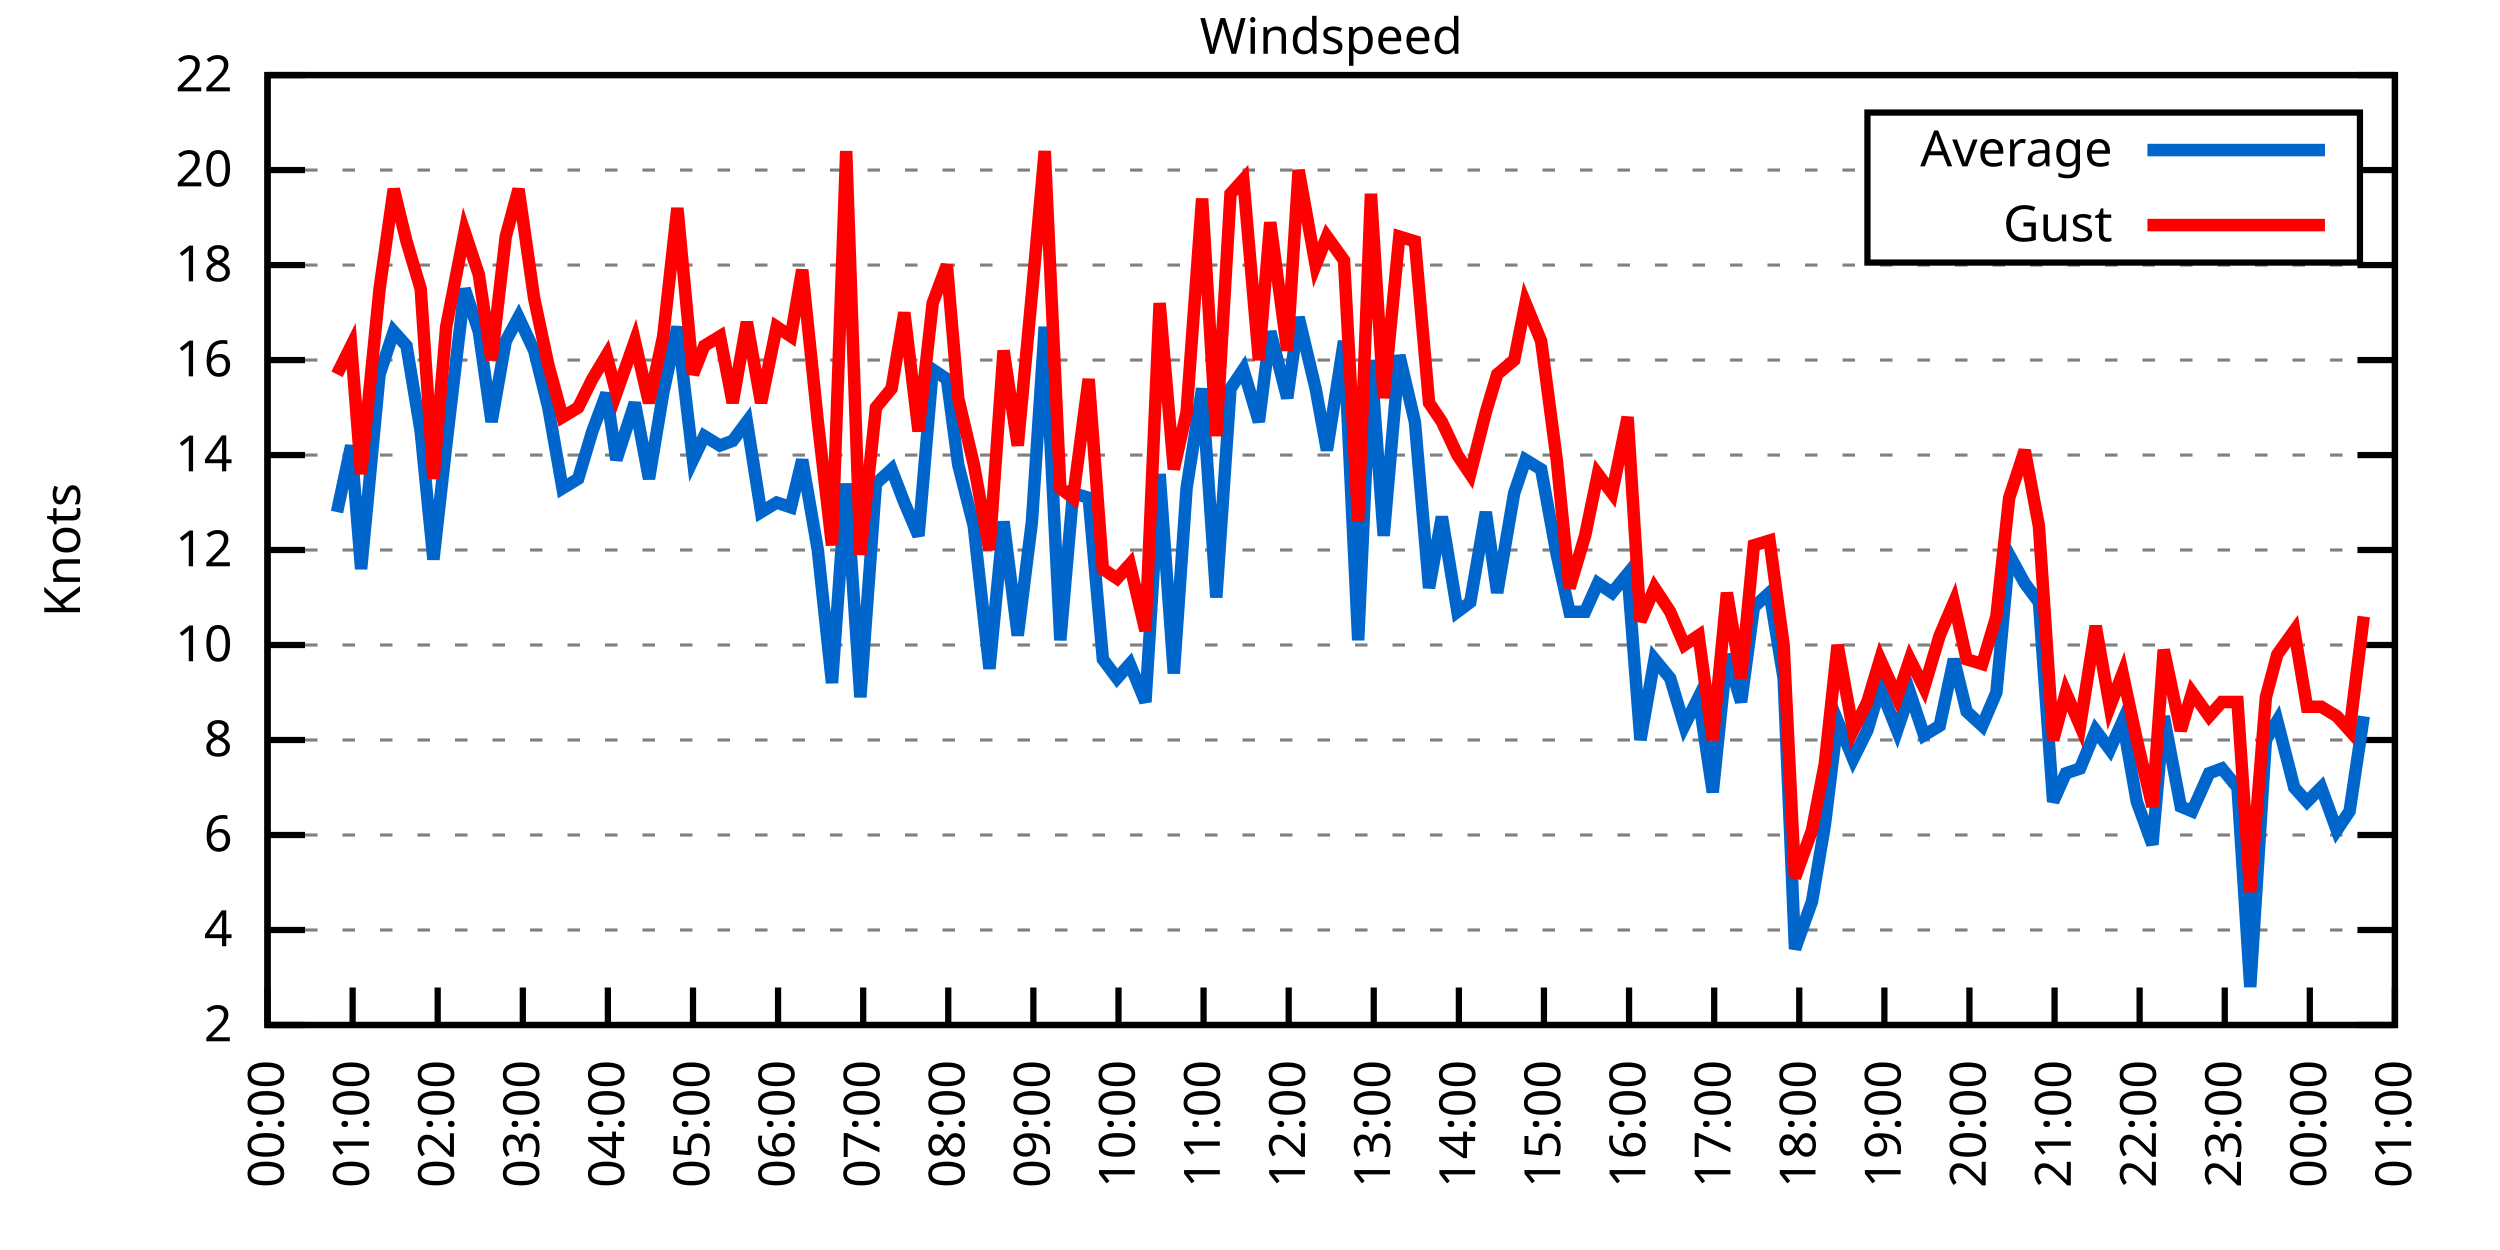
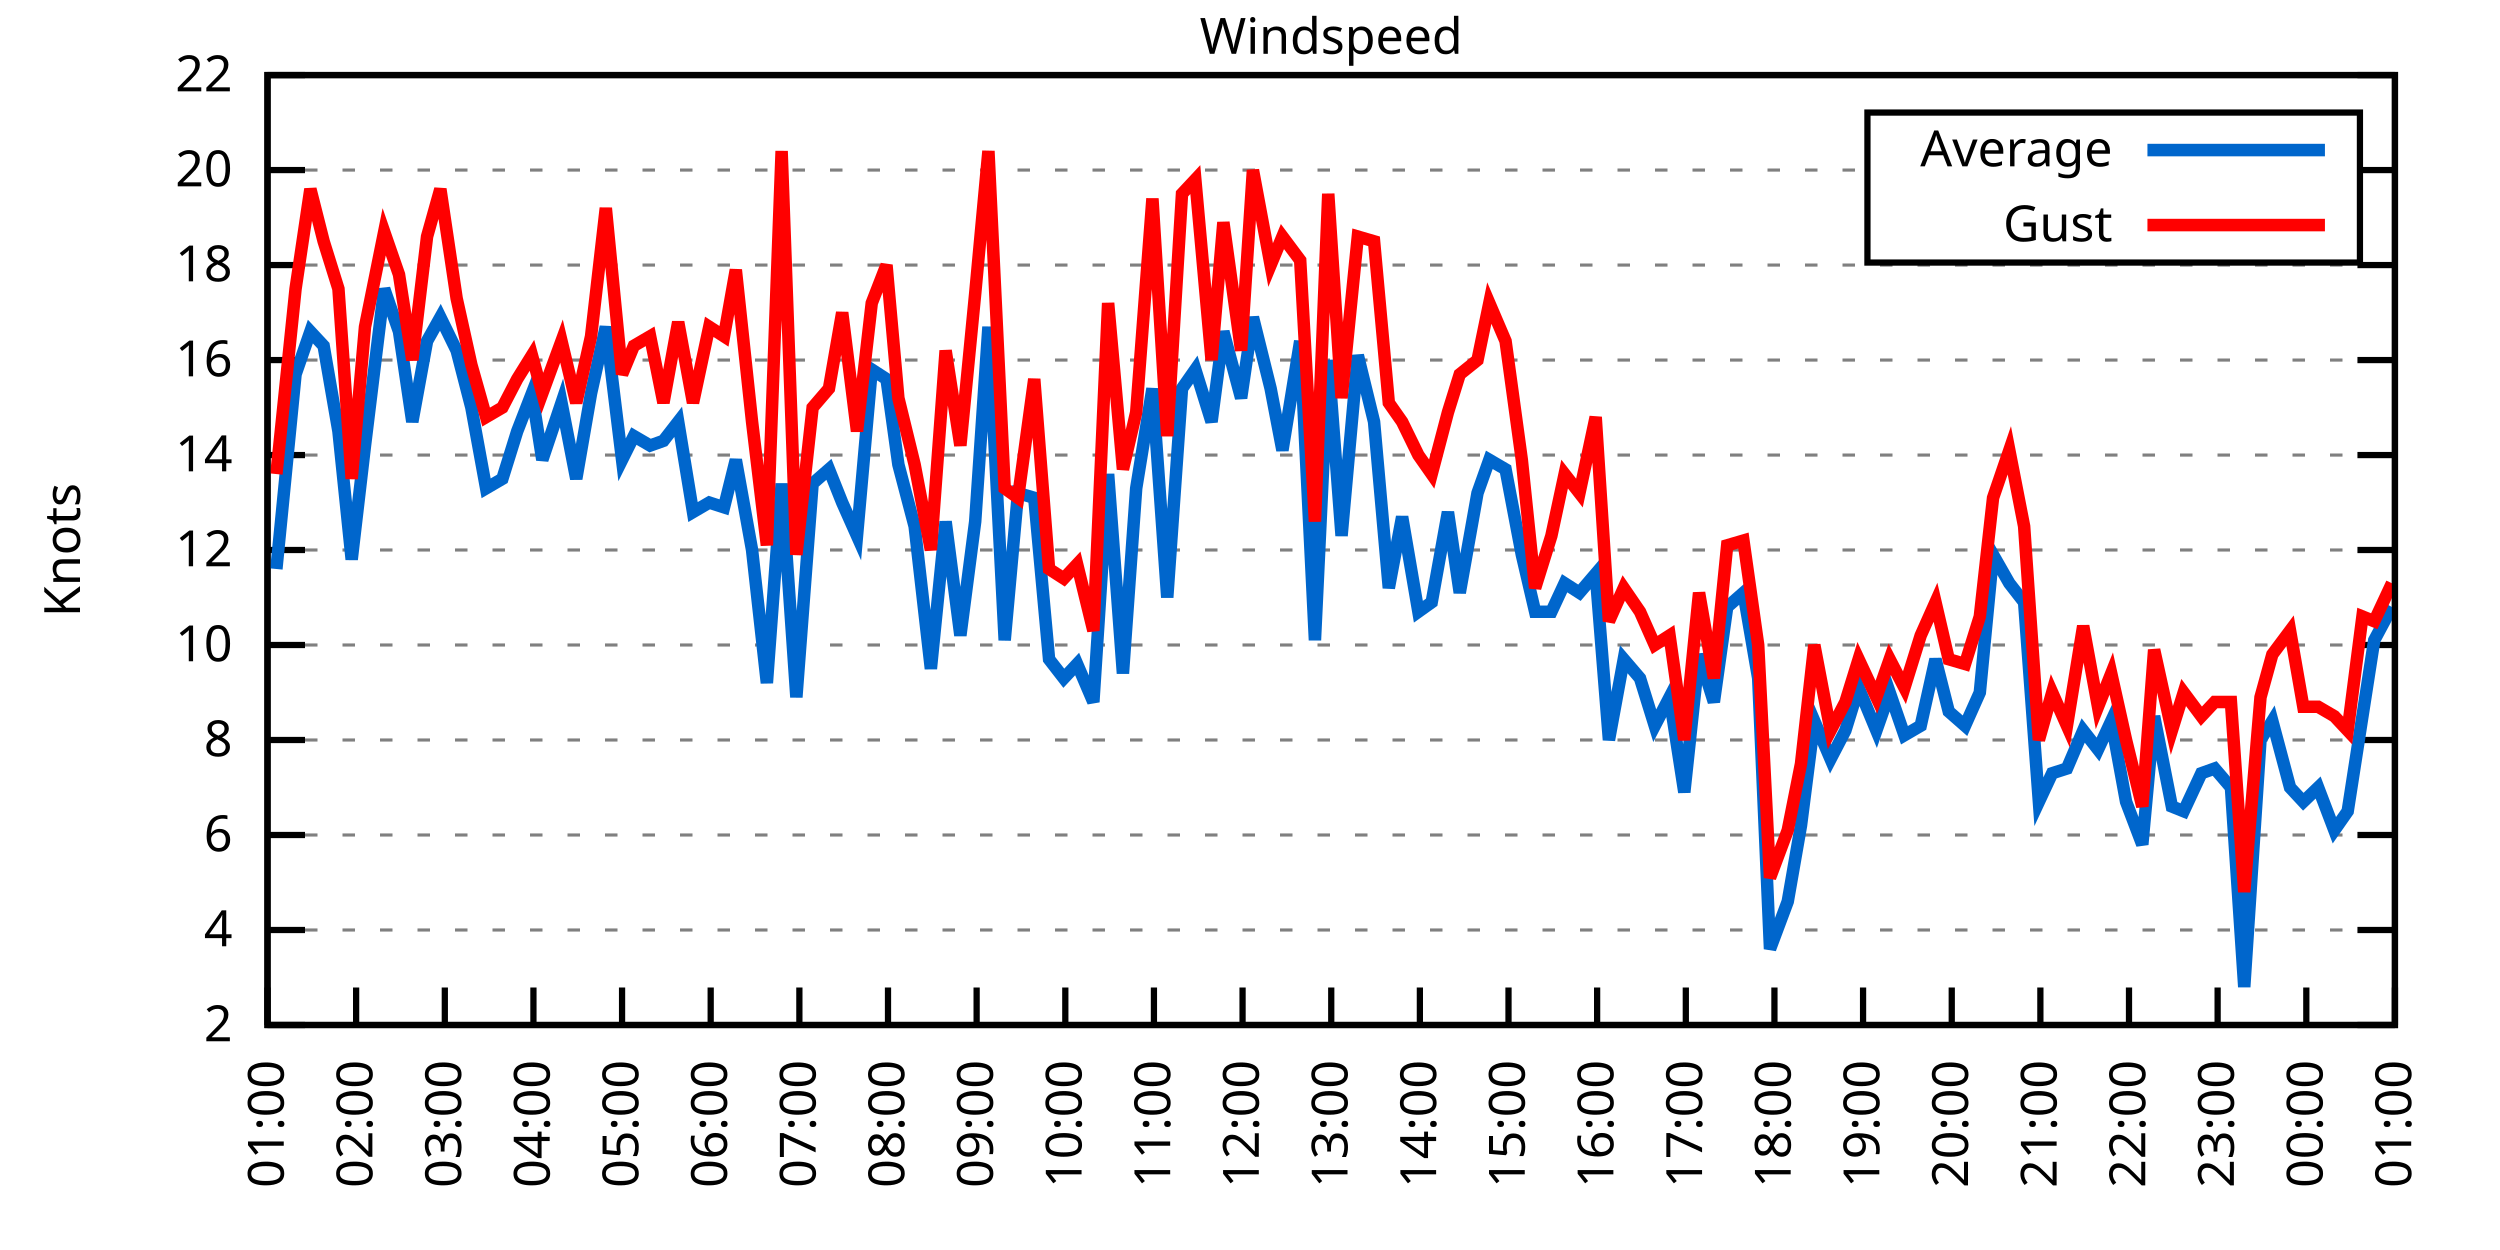
<svg xmlns="http://www.w3.org/2000/svg" xmlns:xlink="http://www.w3.org/1999/xlink" width="400" height="200" viewBox="0 0 400 200">
  <g id="gnuplot_canvas">
    <rect x="0" y="0" width="400" height="200" fill="none" />
    <defs>
      <circle id="gpDot" r="0.5" stroke-width="0.5" stroke="currentColor" />
      <path id="gpPt0" stroke-width="0.333" stroke="currentColor" d="M-1,0 h2 M0,-1 v2" />
      <path id="gpPt1" stroke-width="0.333" stroke="currentColor" d="M-1,-1 L1,1 M1,-1 L-1,1" />
      <path id="gpPt2" stroke-width="0.333" stroke="currentColor" d="M-1,0 L1,0 M0,-1 L0,1 M-1,-1 L1,1 M-1,1 L1,-1" />
      <rect id="gpPt3" stroke-width="0.333" stroke="currentColor" x="-1" y="-1" width="2" height="2" />
      <rect id="gpPt4" stroke-width="0.333" stroke="currentColor" fill="currentColor" x="-1" y="-1" width="2" height="2" />
      <circle id="gpPt5" stroke-width="0.333" stroke="currentColor" cx="0" cy="0" r="1" />
      <use xlink:href="#gpPt5" id="gpPt6" fill="currentColor" stroke="none" />
      <path id="gpPt7" stroke-width="0.333" stroke="currentColor" d="M0,-1.33 L-1.33,0.67 L1.33,0.67 z" />
      <use xlink:href="#gpPt7" id="gpPt8" fill="currentColor" stroke="none" />
      <use xlink:href="#gpPt7" id="gpPt9" stroke="currentColor" transform="rotate(180)" />
      <use xlink:href="#gpPt9" id="gpPt10" fill="currentColor" stroke="none" />
      <use xlink:href="#gpPt3" id="gpPt11" stroke="currentColor" transform="rotate(45)" />
      <use xlink:href="#gpPt11" id="gpPt12" fill="currentColor" stroke="none" />
      <path id="gpPt13" stroke-width="0.333" stroke="currentColor" d="M0,1.330 L1.265,0.411 L0.782,-1.067 L-0.782,-1.076 L-1.265,0.411 z" />
      <use xlink:href="#gpPt13" id="gpPt14" fill="currentColor" stroke="none" />
      <filter id="textbox" filterUnits="objectBoundingBox" x="0" y="0" height="1" width="1">
        <feFlood flood-color="white" flood-opacity="1" result="bgnd" />
        <feComposite in="SourceGraphic" in2="bgnd" operator="atop" />
      </filter>
      <filter id="greybox" filterUnits="objectBoundingBox" x="0" y="0" height="1" width="1">
        <feFlood flood-color="lightgrey" flood-opacity="1" result="grey" />
        <feComposite in="SourceGraphic" in2="grey" operator="atop" />
      </filter>
    </defs>
    <g fill="none" color="white" stroke="currentColor" stroke-width="1.00" stroke-linecap="butt" stroke-linejoin="miter">
</g>
    <g fill="none" color="black" stroke="currentColor" stroke-width="1.00" stroke-linecap="butt" stroke-linejoin="miter">
      <g stroke="none" shape-rendering="crispEdges">
        <polygon fill="rgb(255, 255, 255)" points="42.80,164.00 383.18,164.00 383.18,12.02 42.80,12.02 " />
      </g>
    </g>
    <g fill="none" color="black" stroke="currentColor" stroke-width="1.00" stroke-linecap="butt" stroke-linejoin="miter">
</g>
    <g fill="none" color="black" stroke="black" stroke-width="0.50" stroke-linecap="butt" stroke-linejoin="miter">
</g>
    <g fill="none" color="gray" stroke="currentColor" stroke-width="0.50" stroke-linecap="butt" stroke-linejoin="miter">
      <path stroke="gray" stroke-dasharray="2,4" class="gridline" d="M42.80,164.00 L383.19,164.00  " />
    </g>
    <g fill="none" color="gray" stroke="gray" stroke-width="1.00" stroke-linecap="butt" stroke-linejoin="miter">
</g>
    <g fill="none" color="black" stroke="currentColor" stroke-width="1.00" stroke-linecap="butt" stroke-linejoin="miter">
      <path stroke="black" d="M42.80,164.00 L48.80,164.00 M383.19,164.00 L377.19,164.00  " />
      <g transform="translate(37.20,166.60)" stroke="none" fill="black" font-family="Sans" font-size="8.00" text-anchor="end">
        <text>
          <tspan font-family="Sans"> 2</tspan>
        </text>
      </g>
    </g>
    <g fill="none" color="black" stroke="currentColor" stroke-width="1.00" stroke-linecap="butt" stroke-linejoin="miter">
</g>
    <g fill="none" color="black" stroke="black" stroke-width="0.50" stroke-linecap="butt" stroke-linejoin="miter">
</g>
    <g fill="none" color="gray" stroke="currentColor" stroke-width="0.50" stroke-linecap="butt" stroke-linejoin="miter">
      <path stroke="gray" stroke-dasharray="2,4" class="gridline" d="M42.80,148.80 L383.19,148.80  " />
    </g>
    <g fill="none" color="gray" stroke="gray" stroke-width="1.00" stroke-linecap="butt" stroke-linejoin="miter">
</g>
    <g fill="none" color="black" stroke="currentColor" stroke-width="1.00" stroke-linecap="butt" stroke-linejoin="miter">
      <path stroke="black" d="M42.80,148.80 L48.80,148.80 M383.19,148.80 L377.19,148.80  " />
      <g transform="translate(37.20,151.40)" stroke="none" fill="black" font-family="Sans" font-size="8.00" text-anchor="end">
        <text>
          <tspan font-family="Sans"> 4</tspan>
        </text>
      </g>
    </g>
    <g fill="none" color="black" stroke="currentColor" stroke-width="1.00" stroke-linecap="butt" stroke-linejoin="miter">
</g>
    <g fill="none" color="black" stroke="black" stroke-width="0.50" stroke-linecap="butt" stroke-linejoin="miter">
</g>
    <g fill="none" color="gray" stroke="currentColor" stroke-width="0.50" stroke-linecap="butt" stroke-linejoin="miter">
      <path stroke="gray" stroke-dasharray="2,4" class="gridline" d="M42.80,133.60 L383.19,133.60  " />
    </g>
    <g fill="none" color="gray" stroke="gray" stroke-width="1.00" stroke-linecap="butt" stroke-linejoin="miter">
</g>
    <g fill="none" color="black" stroke="currentColor" stroke-width="1.00" stroke-linecap="butt" stroke-linejoin="miter">
      <path stroke="black" d="M42.80,133.60 L48.80,133.60 M383.19,133.60 L377.19,133.60  " />
      <g transform="translate(37.20,136.20)" stroke="none" fill="black" font-family="Sans" font-size="8.00" text-anchor="end">
        <text>
          <tspan font-family="Sans"> 6</tspan>
        </text>
      </g>
    </g>
    <g fill="none" color="black" stroke="currentColor" stroke-width="1.00" stroke-linecap="butt" stroke-linejoin="miter">
</g>
    <g fill="none" color="black" stroke="black" stroke-width="0.50" stroke-linecap="butt" stroke-linejoin="miter">
</g>
    <g fill="none" color="gray" stroke="currentColor" stroke-width="0.50" stroke-linecap="butt" stroke-linejoin="miter">
      <path stroke="gray" stroke-dasharray="2,4" class="gridline" d="M42.80,118.40 L383.19,118.40  " />
    </g>
    <g fill="none" color="gray" stroke="gray" stroke-width="1.00" stroke-linecap="butt" stroke-linejoin="miter">
</g>
    <g fill="none" color="black" stroke="currentColor" stroke-width="1.00" stroke-linecap="butt" stroke-linejoin="miter">
      <path stroke="black" d="M42.80,118.40 L48.80,118.40 M383.19,118.40 L377.19,118.40  " />
      <g transform="translate(37.20,121.00)" stroke="none" fill="black" font-family="Sans" font-size="8.00" text-anchor="end">
        <text>
          <tspan font-family="Sans"> 8</tspan>
        </text>
      </g>
    </g>
    <g fill="none" color="black" stroke="currentColor" stroke-width="1.00" stroke-linecap="butt" stroke-linejoin="miter">
</g>
    <g fill="none" color="black" stroke="black" stroke-width="0.50" stroke-linecap="butt" stroke-linejoin="miter">
</g>
    <g fill="none" color="gray" stroke="currentColor" stroke-width="0.50" stroke-linecap="butt" stroke-linejoin="miter">
      <path stroke="gray" stroke-dasharray="2,4" class="gridline" d="M42.80,103.20 L383.19,103.20  " />
    </g>
    <g fill="none" color="gray" stroke="gray" stroke-width="1.00" stroke-linecap="butt" stroke-linejoin="miter">
</g>
    <g fill="none" color="black" stroke="currentColor" stroke-width="1.00" stroke-linecap="butt" stroke-linejoin="miter">
      <path stroke="black" d="M42.80,103.20 L48.80,103.20 M383.19,103.20 L377.19,103.20  " />
      <g transform="translate(37.20,105.80)" stroke="none" fill="black" font-family="Sans" font-size="8.00" text-anchor="end">
        <text>
          <tspan font-family="Sans"> 10</tspan>
        </text>
      </g>
    </g>
    <g fill="none" color="black" stroke="currentColor" stroke-width="1.00" stroke-linecap="butt" stroke-linejoin="miter">
</g>
    <g fill="none" color="black" stroke="black" stroke-width="0.50" stroke-linecap="butt" stroke-linejoin="miter">
</g>
    <g fill="none" color="gray" stroke="currentColor" stroke-width="0.50" stroke-linecap="butt" stroke-linejoin="miter">
      <path stroke="gray" stroke-dasharray="2,4" class="gridline" d="M42.80,88.00 L383.19,88.00  " />
    </g>
    <g fill="none" color="gray" stroke="gray" stroke-width="1.00" stroke-linecap="butt" stroke-linejoin="miter">
</g>
    <g fill="none" color="black" stroke="currentColor" stroke-width="1.00" stroke-linecap="butt" stroke-linejoin="miter">
      <path stroke="black" d="M42.80,88.00 L48.80,88.00 M383.19,88.00 L377.19,88.00  " />
      <g transform="translate(37.20,90.60)" stroke="none" fill="black" font-family="Sans" font-size="8.00" text-anchor="end">
        <text>
          <tspan font-family="Sans"> 12</tspan>
        </text>
      </g>
    </g>
    <g fill="none" color="black" stroke="currentColor" stroke-width="1.00" stroke-linecap="butt" stroke-linejoin="miter">
</g>
    <g fill="none" color="black" stroke="black" stroke-width="0.50" stroke-linecap="butt" stroke-linejoin="miter">
</g>
    <g fill="none" color="gray" stroke="currentColor" stroke-width="0.50" stroke-linecap="butt" stroke-linejoin="miter">
      <path stroke="gray" stroke-dasharray="2,4" class="gridline" d="M42.80,72.81 L383.19,72.81  " />
    </g>
    <g fill="none" color="gray" stroke="gray" stroke-width="1.00" stroke-linecap="butt" stroke-linejoin="miter">
</g>
    <g fill="none" color="black" stroke="currentColor" stroke-width="1.00" stroke-linecap="butt" stroke-linejoin="miter">
      <path stroke="black" d="M42.80,72.81 L48.80,72.81 M383.19,72.81 L377.19,72.81  " />
      <g transform="translate(37.20,75.41)" stroke="none" fill="black" font-family="Sans" font-size="8.00" text-anchor="end">
        <text>
          <tspan font-family="Sans"> 14</tspan>
        </text>
      </g>
    </g>
    <g fill="none" color="black" stroke="currentColor" stroke-width="1.00" stroke-linecap="butt" stroke-linejoin="miter">
</g>
    <g fill="none" color="black" stroke="black" stroke-width="0.50" stroke-linecap="butt" stroke-linejoin="miter">
</g>
    <g fill="none" color="gray" stroke="currentColor" stroke-width="0.50" stroke-linecap="butt" stroke-linejoin="miter">
      <path stroke="gray" stroke-dasharray="2,4" class="gridline" d="M42.80,57.61 L383.19,57.61  " />
    </g>
    <g fill="none" color="gray" stroke="gray" stroke-width="1.00" stroke-linecap="butt" stroke-linejoin="miter">
</g>
    <g fill="none" color="black" stroke="currentColor" stroke-width="1.00" stroke-linecap="butt" stroke-linejoin="miter">
      <path stroke="black" d="M42.80,57.61 L48.80,57.61 M383.19,57.61 L377.19,57.61  " />
      <g transform="translate(37.20,60.21)" stroke="none" fill="black" font-family="Sans" font-size="8.00" text-anchor="end">
        <text>
          <tspan font-family="Sans"> 16</tspan>
        </text>
      </g>
    </g>
    <g fill="none" color="black" stroke="currentColor" stroke-width="1.00" stroke-linecap="butt" stroke-linejoin="miter">
</g>
    <g fill="none" color="black" stroke="black" stroke-width="0.50" stroke-linecap="butt" stroke-linejoin="miter">
</g>
    <g fill="none" color="gray" stroke="currentColor" stroke-width="0.50" stroke-linecap="butt" stroke-linejoin="miter">
      <path stroke="gray" stroke-dasharray="2,4" class="gridline" d="M42.80,42.41 L383.19,42.41  " />
    </g>
    <g fill="none" color="gray" stroke="gray" stroke-width="1.00" stroke-linecap="butt" stroke-linejoin="miter">
</g>
    <g fill="none" color="black" stroke="currentColor" stroke-width="1.00" stroke-linecap="butt" stroke-linejoin="miter">
      <path stroke="black" d="M42.80,42.41 L48.80,42.41 M383.19,42.41 L377.19,42.41  " />
      <g transform="translate(37.20,45.01)" stroke="none" fill="black" font-family="Sans" font-size="8.00" text-anchor="end">
        <text>
          <tspan font-family="Sans"> 18</tspan>
        </text>
      </g>
    </g>
    <g fill="none" color="black" stroke="currentColor" stroke-width="1.00" stroke-linecap="butt" stroke-linejoin="miter">
</g>
    <g fill="none" color="black" stroke="black" stroke-width="0.50" stroke-linecap="butt" stroke-linejoin="miter">
</g>
    <g fill="none" color="gray" stroke="currentColor" stroke-width="0.50" stroke-linecap="butt" stroke-linejoin="miter">
      <path stroke="gray" stroke-dasharray="2,4" class="gridline" d="M42.80,27.21 L298.79,27.21 M377.59,27.21 L383.19,27.21  " />
    </g>
    <g fill="none" color="gray" stroke="gray" stroke-width="1.00" stroke-linecap="butt" stroke-linejoin="miter">
</g>
    <g fill="none" color="black" stroke="currentColor" stroke-width="1.00" stroke-linecap="butt" stroke-linejoin="miter">
      <path stroke="black" d="M42.80,27.21 L48.80,27.21 M383.19,27.21 L377.19,27.21  " />
      <g transform="translate(37.20,29.81)" stroke="none" fill="black" font-family="Sans" font-size="8.00" text-anchor="end">
        <text>
          <tspan font-family="Sans"> 20</tspan>
        </text>
      </g>
    </g>
    <g fill="none" color="black" stroke="currentColor" stroke-width="1.00" stroke-linecap="butt" stroke-linejoin="miter">
</g>
    <g fill="none" color="black" stroke="black" stroke-width="0.50" stroke-linecap="butt" stroke-linejoin="miter">
</g>
    <g fill="none" color="gray" stroke="currentColor" stroke-width="0.50" stroke-linecap="butt" stroke-linejoin="miter">
      <path stroke="gray" stroke-dasharray="2,4" class="gridline" d="M42.80,12.01 L383.19,12.01  " />
    </g>
    <g fill="none" color="gray" stroke="gray" stroke-width="1.00" stroke-linecap="butt" stroke-linejoin="miter">
</g>
    <g fill="none" color="black" stroke="currentColor" stroke-width="1.00" stroke-linecap="butt" stroke-linejoin="miter">
      <path stroke="black" d="M42.80,12.01 L48.80,12.01 M383.19,12.01 L377.19,12.01  " />
      <g transform="translate(37.20,14.61)" stroke="none" fill="black" font-family="Sans" font-size="8.00" text-anchor="end">
        <text>
          <tspan font-family="Sans"> 22</tspan>
        </text>
      </g>
    </g>
    <g fill="none" color="black" stroke="currentColor" stroke-width="1.00" stroke-linecap="butt" stroke-linejoin="miter">
      <path stroke="black" d="M42.80,164.00 L42.80,158.00  " />
      <g transform="translate(45.40,169.60) rotate(270.00)" stroke="none" fill="black" font-family="Sans" font-size="8.00" text-anchor="end">
        <text>
-           <tspan font-family="Sans">00:00</tspan>
-         </text>
-       </g>
-     </g>
-     <g fill="none" color="black" stroke="currentColor" stroke-width="1.00" stroke-linecap="butt" stroke-linejoin="miter">
-       <path stroke="black" d="M56.42,164.00 L56.42,158.00  " />
-       <g transform="translate(59.02,169.60) rotate(270.00)" stroke="none" fill="black" font-family="Sans" font-size="8.00" text-anchor="end">
-         <text>
          <tspan font-family="Sans">01:00</tspan>
        </text>
      </g>
    </g>
    <g fill="none" color="black" stroke="currentColor" stroke-width="1.00" stroke-linecap="butt" stroke-linejoin="miter">
-       <path stroke="black" d="M70.03,164.00 L70.03,158.00  " />
-       <g transform="translate(72.63,169.60) rotate(270.00)" stroke="none" fill="black" font-family="Sans" font-size="8.00" text-anchor="end">
+       <path stroke="black" d="M56.98,164.00 L56.98,158.00  " />
+       <g transform="translate(59.58,169.60) rotate(270.00)" stroke="none" fill="black" font-family="Sans" font-size="8.00" text-anchor="end">
        <text>
          <tspan font-family="Sans">02:00</tspan>
        </text>
      </g>
    </g>
    <g fill="none" color="black" stroke="currentColor" stroke-width="1.00" stroke-linecap="butt" stroke-linejoin="miter">
-       <path stroke="black" d="M83.65,164.00 L83.65,158.00  " />
-       <g transform="translate(86.25,169.60) rotate(270.00)" stroke="none" fill="black" font-family="Sans" font-size="8.00" text-anchor="end">
+       <path stroke="black" d="M71.17,164.00 L71.17,158.00  " />
+       <g transform="translate(73.77,169.60) rotate(270.00)" stroke="none" fill="black" font-family="Sans" font-size="8.00" text-anchor="end">
        <text>
          <tspan font-family="Sans">03:00</tspan>
        </text>
      </g>
    </g>
    <g fill="none" color="black" stroke="currentColor" stroke-width="1.00" stroke-linecap="butt" stroke-linejoin="miter">
-       <path stroke="black" d="M97.26,164.00 L97.26,158.00  " />
-       <g transform="translate(99.86,169.60) rotate(270.00)" stroke="none" fill="black" font-family="Sans" font-size="8.00" text-anchor="end">
+       <path stroke="black" d="M85.35,164.00 L85.35,158.00  " />
+       <g transform="translate(87.95,169.60) rotate(270.00)" stroke="none" fill="black" font-family="Sans" font-size="8.00" text-anchor="end">
        <text>
          <tspan font-family="Sans">04:00</tspan>
        </text>
      </g>
    </g>
    <g fill="none" color="black" stroke="currentColor" stroke-width="1.00" stroke-linecap="butt" stroke-linejoin="miter">
-       <path stroke="black" d="M110.88,164.00 L110.88,158.00  " />
-       <g transform="translate(113.48,169.60) rotate(270.00)" stroke="none" fill="black" font-family="Sans" font-size="8.00" text-anchor="end">
+       <path stroke="black" d="M99.53,164.00 L99.53,158.00  " />
+       <g transform="translate(102.13,169.60) rotate(270.00)" stroke="none" fill="black" font-family="Sans" font-size="8.00" text-anchor="end">
        <text>
          <tspan font-family="Sans">05:00</tspan>
        </text>
      </g>
    </g>
    <g fill="none" color="black" stroke="currentColor" stroke-width="1.00" stroke-linecap="butt" stroke-linejoin="miter">
-       <path stroke="black" d="M124.49,164.00 L124.49,158.00  " />
-       <g transform="translate(127.09,169.60) rotate(270.00)" stroke="none" fill="black" font-family="Sans" font-size="8.00" text-anchor="end">
+       <path stroke="black" d="M113.71,164.00 L113.71,158.00  " />
+       <g transform="translate(116.31,169.60) rotate(270.00)" stroke="none" fill="black" font-family="Sans" font-size="8.00" text-anchor="end">
        <text>
          <tspan font-family="Sans">06:00</tspan>
        </text>
      </g>
    </g>
    <g fill="none" color="black" stroke="currentColor" stroke-width="1.00" stroke-linecap="butt" stroke-linejoin="miter">
-       <path stroke="black" d="M138.11,164.00 L138.11,158.00  " />
-       <g transform="translate(140.71,169.60) rotate(270.00)" stroke="none" fill="black" font-family="Sans" font-size="8.00" text-anchor="end">
+       <path stroke="black" d="M127.90,164.00 L127.90,158.00  " />
+       <g transform="translate(130.50,169.60) rotate(270.00)" stroke="none" fill="black" font-family="Sans" font-size="8.00" text-anchor="end">
        <text>
          <tspan font-family="Sans">07:00</tspan>
        </text>
      </g>
    </g>
    <g fill="none" color="black" stroke="currentColor" stroke-width="1.00" stroke-linecap="butt" stroke-linejoin="miter">
-       <path stroke="black" d="M151.72,164.00 L151.72,158.00  " />
-       <g transform="translate(154.32,169.60) rotate(270.00)" stroke="none" fill="black" font-family="Sans" font-size="8.00" text-anchor="end">
+       <path stroke="black" d="M142.08,164.00 L142.08,158.00  " />
+       <g transform="translate(144.68,169.60) rotate(270.00)" stroke="none" fill="black" font-family="Sans" font-size="8.00" text-anchor="end">
        <text>
          <tspan font-family="Sans">08:00</tspan>
        </text>
      </g>
    </g>
    <g fill="none" color="black" stroke="currentColor" stroke-width="1.00" stroke-linecap="butt" stroke-linejoin="miter">
-       <path stroke="black" d="M165.34,164.00 L165.34,158.00  " />
-       <g transform="translate(167.94,169.60) rotate(270.00)" stroke="none" fill="black" font-family="Sans" font-size="8.00" text-anchor="end">
+       <path stroke="black" d="M156.26,164.00 L156.26,158.00  " />
+       <g transform="translate(158.86,169.60) rotate(270.00)" stroke="none" fill="black" font-family="Sans" font-size="8.00" text-anchor="end">
        <text>
          <tspan font-family="Sans">09:00</tspan>
        </text>
      </g>
    </g>
    <g fill="none" color="black" stroke="currentColor" stroke-width="1.00" stroke-linecap="butt" stroke-linejoin="miter">
-       <path stroke="black" d="M178.96,164.00 L178.96,158.00  " />
-       <g transform="translate(181.56,169.60) rotate(270.00)" stroke="none" fill="black" font-family="Sans" font-size="8.00" text-anchor="end">
+       <path stroke="black" d="M170.45,164.00 L170.45,158.00  " />
+       <g transform="translate(173.05,169.60) rotate(270.00)" stroke="none" fill="black" font-family="Sans" font-size="8.00" text-anchor="end">
        <text>
          <tspan font-family="Sans">10:00</tspan>
        </text>
      </g>
    </g>
    <g fill="none" color="black" stroke="currentColor" stroke-width="1.00" stroke-linecap="butt" stroke-linejoin="miter">
-       <path stroke="black" d="M192.57,164.00 L192.57,158.00  " />
-       <g transform="translate(195.17,169.60) rotate(270.00)" stroke="none" fill="black" font-family="Sans" font-size="8.00" text-anchor="end">
+       <path stroke="black" d="M184.63,164.00 L184.63,158.00  " />
+       <g transform="translate(187.23,169.60) rotate(270.00)" stroke="none" fill="black" font-family="Sans" font-size="8.00" text-anchor="end">
        <text>
          <tspan font-family="Sans">11:00</tspan>
        </text>
      </g>
    </g>
    <g fill="none" color="black" stroke="currentColor" stroke-width="1.00" stroke-linecap="butt" stroke-linejoin="miter">
-       <path stroke="black" d="M206.19,164.00 L206.19,158.00  " />
-       <g transform="translate(208.79,169.60) rotate(270.00)" stroke="none" fill="black" font-family="Sans" font-size="8.00" text-anchor="end">
+       <path stroke="black" d="M198.81,164.00 L198.81,158.00  " />
+       <g transform="translate(201.41,169.60) rotate(270.00)" stroke="none" fill="black" font-family="Sans" font-size="8.00" text-anchor="end">
        <text>
          <tspan font-family="Sans">12:00</tspan>
        </text>
      </g>
    </g>
    <g fill="none" color="black" stroke="currentColor" stroke-width="1.00" stroke-linecap="butt" stroke-linejoin="miter">
-       <path stroke="black" d="M219.80,164.00 L219.80,158.00  " />
-       <g transform="translate(222.40,169.60) rotate(270.00)" stroke="none" fill="black" font-family="Sans" font-size="8.00" text-anchor="end">
+       <path stroke="black" d="M213.00,164.00 L213.00,158.00  " />
+       <g transform="translate(215.60,169.60) rotate(270.00)" stroke="none" fill="black" font-family="Sans" font-size="8.00" text-anchor="end">
        <text>
          <tspan font-family="Sans">13:00</tspan>
        </text>
      </g>
    </g>
    <g fill="none" color="black" stroke="currentColor" stroke-width="1.00" stroke-linecap="butt" stroke-linejoin="miter">
-       <path stroke="black" d="M233.42,164.00 L233.42,158.00  " />
-       <g transform="translate(236.02,169.60) rotate(270.00)" stroke="none" fill="black" font-family="Sans" font-size="8.00" text-anchor="end">
+       <path stroke="black" d="M227.18,164.00 L227.18,158.00  " />
+       <g transform="translate(229.78,169.60) rotate(270.00)" stroke="none" fill="black" font-family="Sans" font-size="8.00" text-anchor="end">
        <text>
          <tspan font-family="Sans">14:00</tspan>
        </text>
      </g>
    </g>
    <g fill="none" color="black" stroke="currentColor" stroke-width="1.00" stroke-linecap="butt" stroke-linejoin="miter">
-       <path stroke="black" d="M247.03,164.00 L247.03,158.00  " />
-       <g transform="translate(249.63,169.60) rotate(270.00)" stroke="none" fill="black" font-family="Sans" font-size="8.00" text-anchor="end">
+       <path stroke="black" d="M241.36,164.00 L241.36,158.00  " />
+       <g transform="translate(243.96,169.60) rotate(270.00)" stroke="none" fill="black" font-family="Sans" font-size="8.00" text-anchor="end">
        <text>
          <tspan font-family="Sans">15:00</tspan>
        </text>
      </g>
    </g>
    <g fill="none" color="black" stroke="currentColor" stroke-width="1.00" stroke-linecap="butt" stroke-linejoin="miter">
-       <path stroke="black" d="M260.65,164.00 L260.65,158.00  " />
-       <g transform="translate(263.25,169.60) rotate(270.00)" stroke="none" fill="black" font-family="Sans" font-size="8.00" text-anchor="end">
+       <path stroke="black" d="M255.54,164.00 L255.54,158.00  " />
+       <g transform="translate(258.14,169.60) rotate(270.00)" stroke="none" fill="black" font-family="Sans" font-size="8.00" text-anchor="end">
        <text>
          <tspan font-family="Sans">16:00</tspan>
        </text>
      </g>
    </g>
    <g fill="none" color="black" stroke="currentColor" stroke-width="1.00" stroke-linecap="butt" stroke-linejoin="miter">
-       <path stroke="black" d="M274.27,164.00 L274.27,158.00  " />
-       <g transform="translate(276.87,169.60) rotate(270.00)" stroke="none" fill="black" font-family="Sans" font-size="8.00" text-anchor="end">
+       <path stroke="black" d="M269.73,164.00 L269.73,158.00  " />
+       <g transform="translate(272.33,169.60) rotate(270.00)" stroke="none" fill="black" font-family="Sans" font-size="8.00" text-anchor="end">
        <text>
          <tspan font-family="Sans">17:00</tspan>
        </text>
      </g>
    </g>
    <g fill="none" color="black" stroke="currentColor" stroke-width="1.00" stroke-linecap="butt" stroke-linejoin="miter">
-       <path stroke="black" d="M287.88,164.00 L287.88,158.00  " />
-       <g transform="translate(290.48,169.60) rotate(270.00)" stroke="none" fill="black" font-family="Sans" font-size="8.00" text-anchor="end">
+       <path stroke="black" d="M283.91,164.00 L283.91,158.00  " />
+       <g transform="translate(286.51,169.60) rotate(270.00)" stroke="none" fill="black" font-family="Sans" font-size="8.00" text-anchor="end">
        <text>
          <tspan font-family="Sans">18:00</tspan>
        </text>
      </g>
    </g>
    <g fill="none" color="black" stroke="currentColor" stroke-width="1.00" stroke-linecap="butt" stroke-linejoin="miter">
-       <path stroke="black" d="M301.50,164.00 L301.50,158.00  " />
-       <g transform="translate(304.10,169.60) rotate(270.00)" stroke="none" fill="black" font-family="Sans" font-size="8.00" text-anchor="end">
+       <path stroke="black" d="M298.09,164.00 L298.09,158.00  " />
+       <g transform="translate(300.69,169.60) rotate(270.00)" stroke="none" fill="black" font-family="Sans" font-size="8.00" text-anchor="end">
        <text>
          <tspan font-family="Sans">19:00</tspan>
        </text>
      </g>
    </g>
    <g fill="none" color="black" stroke="currentColor" stroke-width="1.00" stroke-linecap="butt" stroke-linejoin="miter">
-       <path stroke="black" d="M315.11,164.00 L315.11,158.00  " />
-       <g transform="translate(317.71,169.60) rotate(270.00)" stroke="none" fill="black" font-family="Sans" font-size="8.00" text-anchor="end">
+       <path stroke="black" d="M312.28,164.00 L312.28,158.00  " />
+       <g transform="translate(314.88,169.60) rotate(270.00)" stroke="none" fill="black" font-family="Sans" font-size="8.00" text-anchor="end">
        <text>
          <tspan font-family="Sans">20:00</tspan>
        </text>
      </g>
    </g>
    <g fill="none" color="black" stroke="currentColor" stroke-width="1.00" stroke-linecap="butt" stroke-linejoin="miter">
-       <path stroke="black" d="M328.73,164.00 L328.73,158.00  " />
-       <g transform="translate(331.33,169.60) rotate(270.00)" stroke="none" fill="black" font-family="Sans" font-size="8.00" text-anchor="end">
+       <path stroke="black" d="M326.46,164.00 L326.46,158.00  " />
+       <g transform="translate(329.06,169.60) rotate(270.00)" stroke="none" fill="black" font-family="Sans" font-size="8.00" text-anchor="end">
        <text>
          <tspan font-family="Sans">21:00</tspan>
        </text>
      </g>
    </g>
    <g fill="none" color="black" stroke="currentColor" stroke-width="1.00" stroke-linecap="butt" stroke-linejoin="miter">
-       <path stroke="black" d="M342.34,164.00 L342.34,158.00  " />
-       <g transform="translate(344.94,169.60) rotate(270.00)" stroke="none" fill="black" font-family="Sans" font-size="8.00" text-anchor="end">
+       <path stroke="black" d="M340.64,164.00 L340.64,158.00  " />
+       <g transform="translate(343.24,169.60) rotate(270.00)" stroke="none" fill="black" font-family="Sans" font-size="8.00" text-anchor="end">
        <text>
          <tspan font-family="Sans">22:00</tspan>
        </text>
      </g>
    </g>
    <g fill="none" color="black" stroke="currentColor" stroke-width="1.00" stroke-linecap="butt" stroke-linejoin="miter">
-       <path stroke="black" d="M355.96,164.00 L355.96,158.00  " />
-       <g transform="translate(358.56,169.60) rotate(270.00)" stroke="none" fill="black" font-family="Sans" font-size="8.00" text-anchor="end">
+       <path stroke="black" d="M354.82,164.00 L354.82,158.00  " />
+       <g transform="translate(357.42,169.60) rotate(270.00)" stroke="none" fill="black" font-family="Sans" font-size="8.00" text-anchor="end">
        <text>
          <tspan font-family="Sans">23:00</tspan>
        </text>
      </g>
    </g>
    <g fill="none" color="black" stroke="currentColor" stroke-width="1.00" stroke-linecap="butt" stroke-linejoin="miter">
-       <path stroke="black" d="M369.57,164.00 L369.57,158.00  " />
-       <g transform="translate(372.17,169.60) rotate(270.00)" stroke="none" fill="black" font-family="Sans" font-size="8.00" text-anchor="end">
+       <path stroke="black" d="M369.01,164.00 L369.01,158.00  " />
+       <g transform="translate(371.61,169.60) rotate(270.00)" stroke="none" fill="black" font-family="Sans" font-size="8.00" text-anchor="end">
        <text>
          <tspan font-family="Sans">00:00</tspan>
        </text>
      </g>
    </g>
    <g fill="none" color="black" stroke="currentColor" stroke-width="1.00" stroke-linecap="butt" stroke-linejoin="miter">
      <path stroke="black" d="M383.19,164.00 L383.19,158.00  " />
      <g transform="translate(385.79,169.60) rotate(270.00)" stroke="none" fill="black" font-family="Sans" font-size="8.00" text-anchor="end">
        <text>
          <tspan font-family="Sans">01:00</tspan>
        </text>
      </g>
    </g>
    <g fill="none" color="black" stroke="currentColor" stroke-width="1.00" stroke-linecap="butt" stroke-linejoin="miter">
</g>
    <g fill="none" color="black" stroke="currentColor" stroke-width="1.00" stroke-linecap="butt" stroke-linejoin="miter">
      <path stroke="black" d="M42.80,12.01 L42.80,164.00 L383.19,164.00 L383.19,12.01 L42.80,12.01 Z  " />
    </g>
    <g fill="none" color="black" stroke="currentColor" stroke-width="1.00" stroke-linecap="butt" stroke-linejoin="miter">
</g>
    <g fill="none" color="black" stroke="currentColor" stroke-width="1.00" stroke-linecap="butt" stroke-linejoin="miter">
      <path stroke="black" d="M298.79,42.01 L298.79,18.01 L377.59,18.01 L377.59,42.01 L298.79,42.01 Z  " />
    </g>
    <g id="Windspeed_plot_1">
      <g fill="none" color="white" stroke="black" stroke-width="2.00" stroke-linecap="butt" stroke-linejoin="miter">
</g>
      <g fill="none" color="black" stroke="currentColor" stroke-width="2.00" stroke-linecap="butt" stroke-linejoin="miter">
        <g transform="translate(337.99,26.61)" stroke="none" fill="black" font-family="Sans" font-size="8.00" text-anchor="end">
          <text>
            <tspan font-family="Sans">Average</tspan>
          </text>
        </g>
      </g>
      <g fill="none" color="black" stroke="currentColor" stroke-width="2.00" stroke-linecap="butt" stroke-linejoin="miter">
-         <path stroke="rgb(  0, 102, 204)" d="M343.59,24.01 L371.99,24.01 M53.92,81.93 L56.19,71.29 L57.78,91.04 L60.73,59.89 L63.00,53.05 L65.04,55.33   L67.31,69.01 L69.35,89.52 L71.39,71.29 L74.34,46.21 L76.61,53.05 L78.65,67.49 L80.92,54.57 L82.97,50.77   L85.46,56.09 L87.73,65.21 L90.00,78.13 L92.50,76.61 L94.77,69.01 L97.04,62.93 L98.62,73.57 L101.57,64.45   L103.84,76.61 L106.11,62.93 L108.38,52.29 L110.88,73.57 L112.69,69.77 L115.19,71.29 L117.23,70.53 L119.50,67.49   L121.77,81.93 L124.27,80.41 L126.54,81.17 L128.35,73.57 L130.85,88.00 L133.12,109.28 L135.39,77.37 L137.66,111.56   L140.15,77.37 L142.65,75.09 L144.69,80.41 L146.96,85.73 L149.23,59.13 L151.50,60.65 L153.31,74.33 L155.81,84.21   L158.31,107.00 L160.57,83.45 L162.84,101.68 L165.11,83.45 L167.16,52.29 L169.65,102.44 L171.69,78.89 L174.19,79.65   L176.46,105.48 L178.73,108.52 L180.77,106.24 L183.27,112.32 L185.54,75.85 L187.81,107.76 L189.85,78.13 L192.34,62.17   L194.61,95.60 L196.88,62.17 L198.93,59.13 L201.42,67.49 L203.24,53.05 L205.96,63.69 L207.78,50.77 L210.50,62.17   L212.31,72.05 L215.04,54.57 L217.31,102.44 L219.35,57.61 L221.39,85.73 L223.89,56.85 L226.38,67.49 L228.65,94.08   L230.70,82.69 L233.19,97.88 L235.23,96.36 L237.73,81.93 L239.55,94.84 L242.27,78.89 L244.08,73.57 L246.58,75.09   L249.08,88.76 L251.12,97.88 L253.61,97.88 L255.66,93.32 L257.93,94.84 L260.42,91.80 L262.47,118.40 L264.73,105.48   L267.23,108.52 L269.50,116.12 L271.77,111.56 L274.04,126.76 L276.31,104.72 L278.58,112.32 L280.62,97.12 L283.12,94.84   L285.38,108.52 L287.20,151.84 L289.92,144.24 L291.97,132.08 L294.01,115.36 L296.50,121.44 L298.77,116.88 L300.82,110.04   L303.54,116.88 L305.58,110.80 L307.85,117.64 L310.35,116.12 L312.62,105.48 L314.66,113.84 L317.15,116.12 L319.42,110.80   L321.47,88.76 L323.96,93.32 L326.23,96.36 L328.50,128.28 L330.54,123.72 L332.81,122.96 L335.31,116.88 L337.58,119.92   L339.62,115.36 L341.89,128.28 L344.39,135.12 L346.20,114.60 L348.92,129.04 L350.74,129.80 L353.46,123.72 L355.50,122.96   L358.00,126.00 L360.04,157.92 L362.54,118.40 L364.36,115.36 L367.08,126.00 L369.12,128.28 L371.39,126.00 L373.89,132.84   L375.93,129.80 L378.20,114.60  " />
+         <path stroke="rgb(  0, 102, 204)" d="M343.59,24.01 L371.99,24.01 M44.22,91.04 L47.29,59.89 L49.66,53.05 L51.78,55.33 L54.15,69.01 L56.27,89.52   L58.40,71.29 L61.47,46.21 L63.84,53.05 L65.97,67.49 L68.33,54.57 L70.46,50.77 L73.06,56.09 L75.42,65.21   L77.78,78.13 L80.38,76.61 L82.75,69.01 L85.11,62.93 L86.77,73.57 L89.84,64.45 L92.20,76.61 L94.57,62.93   L96.93,52.29 L99.53,73.57 L101.42,69.77 L104.02,71.29 L106.15,70.53 L108.51,67.49 L110.88,81.93 L113.48,80.41   L115.84,81.17 L117.73,73.57 L120.33,88.00 L122.70,109.28 L125.06,77.37 L127.42,111.56 L130.02,77.37 L132.63,75.09   L134.75,80.41 L137.12,85.73 L139.48,59.13 L141.84,60.65 L143.74,74.33 L146.34,84.21 L148.94,107.00 L151.30,83.45   L153.66,101.68 L156.03,83.45 L158.15,52.29 L160.75,102.44 L162.88,78.89 L165.48,79.65 L167.85,105.48 L170.21,108.52   L172.34,106.24 L174.94,112.32 L177.30,75.85 L179.67,107.76 L181.79,78.13 L184.39,62.17 L186.76,95.60 L189.12,62.17   L191.25,59.13 L193.85,67.49 L195.74,53.05 L198.58,63.69 L200.47,50.77 L203.30,62.17 L205.19,72.05 L208.03,54.57   L210.39,102.44 L212.52,57.61 L214.65,85.73 L217.25,56.85 L219.85,67.49 L222.21,94.08 L224.34,82.69 L226.94,97.88   L229.07,96.36 L231.67,81.93 L233.56,94.84 L236.40,78.89 L238.29,73.57 L240.89,75.09 L243.49,88.76 L245.62,97.88   L248.22,97.88 L250.34,93.32 L252.71,94.84 L255.31,91.80 L257.43,118.40 L259.80,105.48 L262.40,108.52 L264.76,116.12   L267.13,111.56 L269.49,126.76 L271.85,104.72 L274.22,112.32 L276.35,97.12 L278.95,94.84 L281.31,108.52 L283.20,151.84   L286.04,144.24 L288.16,132.08 L290.29,115.36 L292.89,121.44 L295.26,116.88 L297.38,110.04 L300.22,116.88 L302.35,110.80   L304.71,117.64 L307.31,116.12 L309.68,105.48 L311.80,113.84 L314.40,116.12 L316.77,110.80 L318.89,88.76 L321.49,93.32   L323.86,96.36 L326.22,128.28 L328.35,123.72 L330.71,122.96 L333.31,116.88 L335.68,119.92 L337.80,115.36 L340.17,128.28   L342.77,135.12 L344.66,114.60 L347.50,129.04 L349.39,129.80 L352.22,123.72 L354.35,122.96 L356.95,126.00 L359.08,157.92   L361.68,118.40 L363.57,115.36 L366.41,126.00 L368.53,128.28 L370.90,126.00 L373.50,132.84 L375.63,129.80 L377.99,114.60   L379.88,102.44 L382.72,97.12  " />
      </g>
    </g>
    <g id="Windspeed_plot_2">
      <g fill="none" color="black" stroke="currentColor" stroke-width="2.00" stroke-linecap="butt" stroke-linejoin="miter">
        <g transform="translate(337.99,38.61)" stroke="none" fill="black" font-family="Sans" font-size="8.00" text-anchor="end">
          <text>
            <tspan font-family="Sans">Gust</tspan>
          </text>
        </g>
      </g>
      <g fill="none" color="black" stroke="currentColor" stroke-width="2.00" stroke-linecap="butt" stroke-linejoin="miter">
-         <path stroke="rgb(255,   0,   0)" d="M343.59,36.01 L371.99,36.01 M53.92,59.89 L56.19,55.33 L57.78,75.85 L60.73,46.21 L63.00,30.25 L65.04,38.61   L67.31,46.21 L69.35,76.61 L71.39,52.29 L74.34,37.09 L76.61,43.93 L78.65,57.61 L80.92,37.85 L82.97,30.25   L85.46,47.73 L87.73,58.37 L90.00,66.73 L92.50,65.21 L94.77,60.65 L97.04,56.85 L98.62,62.93 L101.57,54.57   L103.84,64.45 L106.11,53.81 L108.38,33.29 L110.88,59.89 L112.69,55.33 L115.19,53.81 L117.23,64.45 L119.50,51.53   L121.77,64.45 L124.27,52.29 L126.54,53.81 L128.35,43.17 L130.85,67.49 L133.12,87.25 L135.39,24.17 L137.66,88.76   L140.15,65.21 L142.65,62.17 L144.69,50.01 L146.96,69.01 L149.23,48.49 L151.50,42.41 L153.31,63.69 L155.81,74.33   L158.31,88.00 L160.57,56.09 L162.84,71.29 L165.11,46.97 L167.16,24.17 L169.65,78.13 L171.69,79.65 L174.19,60.65   L176.46,91.04 L178.73,92.56 L180.77,90.28 L183.27,100.92 L185.54,48.49 L187.81,75.09 L189.85,65.97 L192.34,31.77   L194.61,69.77 L196.88,31.01 L198.93,28.73 L201.42,57.61 L203.24,35.57 L205.96,56.09 L207.78,27.21 L210.50,42.41   L212.31,37.85 L215.04,41.65 L217.31,83.45 L219.35,31.01 L221.39,63.69 L223.89,37.85 L226.38,38.61 L228.65,64.45   L230.70,67.49 L233.19,72.81 L235.23,75.85 L237.73,65.97 L239.55,59.89 L242.27,57.61 L244.08,48.49 L246.58,54.57   L249.08,73.57 L251.12,94.08 L253.61,85.73 L255.66,75.85 L257.93,78.89 L260.42,66.73 L262.47,99.40 L264.73,94.08   L267.23,97.88 L269.50,103.20 L271.77,101.68 L274.04,118.40 L276.31,94.84 L278.58,108.52 L280.62,87.25 L283.12,86.49   L285.38,103.20 L287.20,140.44 L289.92,132.84 L291.97,122.20 L294.01,103.20 L296.50,116.88 L298.77,112.32 L300.82,105.48   L303.54,111.56 L305.58,105.48 L307.85,110.04 L310.35,101.68 L312.62,96.36 L314.66,105.48 L317.15,106.24 L319.42,98.64   L321.47,79.65 L323.96,72.05 L326.23,84.21 L328.50,118.40 L330.54,110.80 L332.81,116.12 L335.31,100.16 L337.58,113.08   L339.62,107.76 L341.89,118.40 L344.39,129.04 L346.20,103.96 L348.92,116.88 L350.74,110.80 L353.46,114.60 L355.50,112.32   L358.00,112.32 L360.04,142.72 L362.54,111.56 L364.36,104.72 L367.08,100.92 L369.12,113.08 L371.39,113.08 L373.89,114.60   L375.93,116.88 L378.20,98.64  " />
+         <path stroke="rgb(255,   0,   0)" d="M343.59,36.01 L371.99,36.01 M44.22,75.85 L47.29,46.21 L49.66,30.25 L51.78,38.61 L54.15,46.21 L56.27,76.61   L58.40,52.29 L61.47,37.09 L63.84,43.93 L65.97,57.61 L68.33,37.85 L70.46,30.25 L73.06,47.73 L75.42,58.37   L77.78,66.73 L80.38,65.21 L82.75,60.65 L85.11,56.85 L86.77,62.93 L89.84,54.57 L92.20,64.45 L94.57,53.81   L96.93,33.29 L99.53,59.89 L101.42,55.33 L104.02,53.81 L106.15,64.45 L108.51,51.53 L110.88,64.45 L113.48,52.29   L115.84,53.81 L117.73,43.17 L120.33,67.49 L122.70,87.25 L125.06,24.17 L127.42,88.76 L130.02,65.21 L132.63,62.17   L134.75,50.01 L137.12,69.01 L139.48,48.49 L141.84,42.41 L143.74,63.69 L146.34,74.33 L148.94,88.00 L151.30,56.09   L153.66,71.29 L156.03,46.97 L158.15,24.17 L160.75,78.13 L162.88,79.65 L165.48,60.65 L167.85,91.04 L170.21,92.56   L172.34,90.28 L174.94,100.92 L177.30,48.49 L179.67,75.09 L181.79,65.97 L184.39,31.77 L186.76,69.77 L189.12,31.01   L191.25,28.73 L193.85,57.61 L195.74,35.57 L198.58,56.09 L200.47,27.21 L203.30,42.41 L205.19,37.85 L208.03,41.65   L210.39,83.45 L212.52,31.01 L214.65,63.69 L217.25,37.85 L219.85,38.61 L222.21,64.45 L224.34,67.49 L226.94,72.81   L229.07,75.85 L231.67,65.97 L233.56,59.89 L236.40,57.61 L238.29,48.49 L240.89,54.57 L243.49,73.57 L245.62,94.08   L248.22,85.73 L250.34,75.85 L252.71,78.89 L255.31,66.73 L257.43,99.40 L259.80,94.08 L262.40,97.88 L264.76,103.20   L267.13,101.68 L269.49,118.40 L271.85,94.84 L274.22,108.52 L276.35,87.25 L278.95,86.49 L281.31,103.20 L283.20,140.44   L286.04,132.84 L288.16,122.20 L290.29,103.20 L292.89,116.88 L295.26,112.32 L297.38,105.48 L300.22,111.56 L302.35,105.48   L304.71,110.04 L307.31,101.68 L309.68,96.36 L311.80,105.48 L314.40,106.24 L316.77,98.64 L318.89,79.65 L321.49,72.05   L323.86,84.21 L326.22,118.40 L328.35,110.80 L330.71,116.12 L333.31,100.16 L335.68,113.08 L337.80,107.76 L340.17,118.40   L342.77,129.04 L344.66,103.96 L347.50,116.88 L349.39,110.80 L352.22,114.60 L354.35,112.32 L356.95,112.32 L359.08,142.72   L361.68,111.56 L363.57,104.72 L366.41,100.92 L368.53,113.08 L370.90,113.08 L373.50,114.60 L375.63,116.88 L377.99,98.64   L379.88,99.40 L382.72,93.32  " />
      </g>
    </g>
    <g fill="none" color="black" stroke="currentColor" stroke-width="2.00" stroke-linecap="butt" stroke-linejoin="miter">
</g>
    <g fill="none" color="black" stroke="black" stroke-width="1.00" stroke-linecap="butt" stroke-linejoin="miter">
</g>
    <g fill="none" color="black" stroke="currentColor" stroke-width="1.00" stroke-linecap="butt" stroke-linejoin="miter">
      <path stroke="black" d="M42.80,12.01 L42.80,164.00 L383.19,164.00 L383.19,12.01 L42.80,12.01 Z  " />
      <g transform="translate(12.80,88.01) rotate(270.00)" stroke="none" fill="black" font-family="Sans" font-size="8.00" text-anchor="middle">
        <text>
          <tspan font-family="Sans">Knots</tspan>
        </text>
      </g>
    </g>
    <g fill="none" color="black" stroke="currentColor" stroke-width="1.00" stroke-linecap="butt" stroke-linejoin="miter">
</g>
    <g fill="none" color="black" stroke="currentColor" stroke-width="1.00" stroke-linecap="butt" stroke-linejoin="miter">
      <g transform="translate(212.99,8.61)" stroke="none" fill="black" font-family="Sans" font-size="8.00" text-anchor="middle">
        <text>
          <tspan font-family="Sans">Windspeed</tspan>
        </text>
      </g>
    </g>
    <g fill="none" color="black" stroke="currentColor" stroke-width="1.00" stroke-linecap="butt" stroke-linejoin="miter">
</g>
  </g>
</svg>
